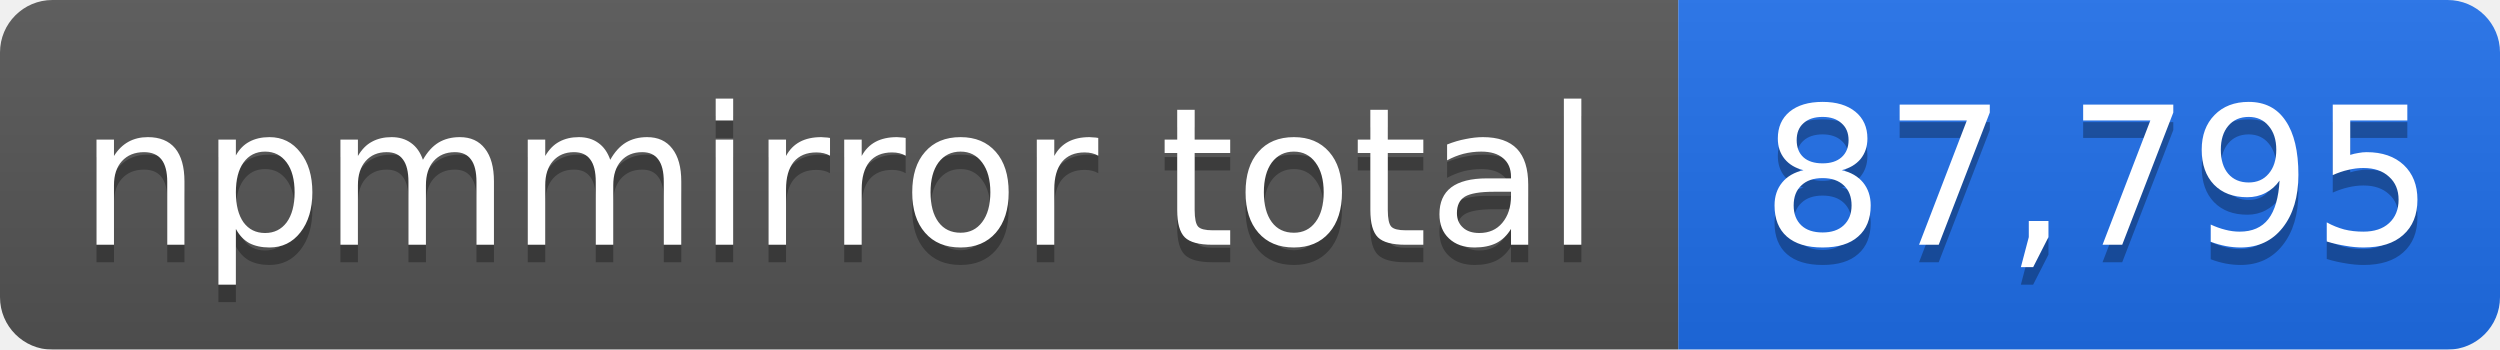
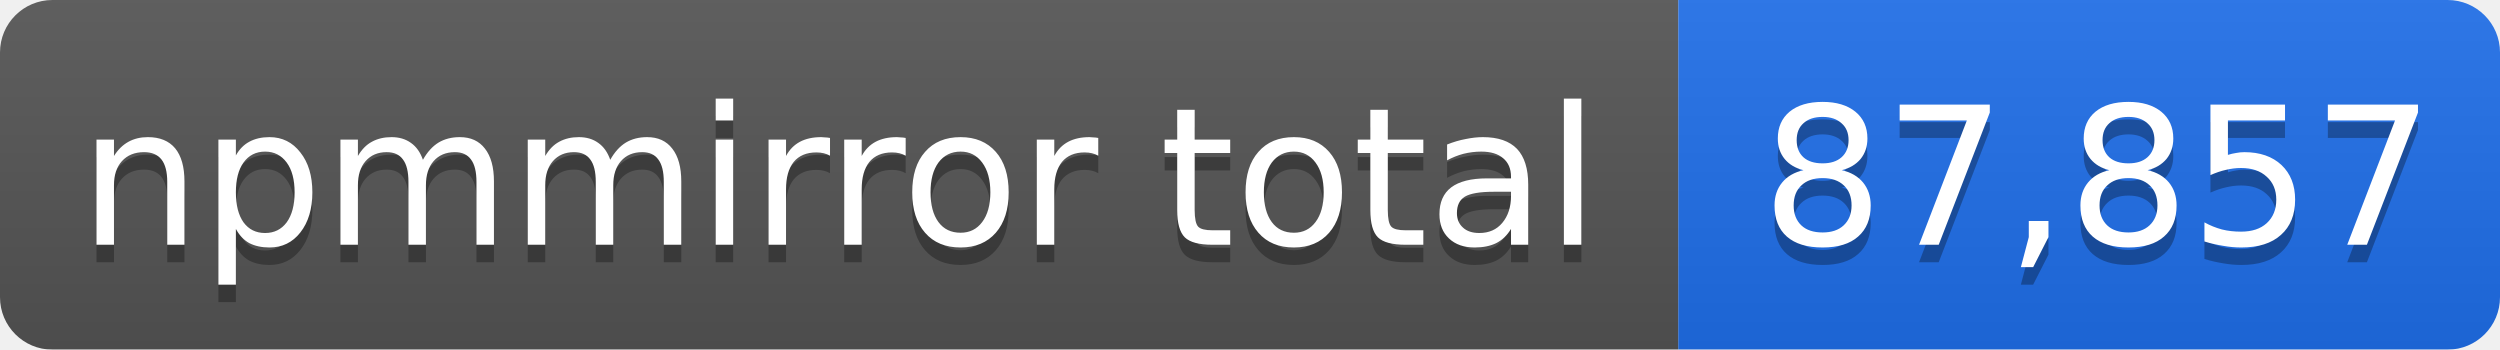
- <svg xmlns="http://www.w3.org/2000/svg" width="143" height="20" role="img" aria-label="npmmirror total: 87,795">
+ <svg xmlns="http://www.w3.org/2000/svg" width="143" height="20" role="img" aria-label="npmmirror total: 87,857">
  <linearGradient id="s" x2="0" y2="100%">
    <stop offset="0" stop-color="#bbb" stop-opacity=".1" />
    <stop offset="1" stop-opacity=".1" />
  </linearGradient>
  <mask id="m">
    <rect width="143" height="20" rx="3" fill="#fff" />
  </mask>
  <g mask="url(#m)">
    <rect width="96" height="20" fill="#555" />
    <rect x="96" width="47" height="20" fill="#1f6feb" />
    <rect width="143" height="20" fill="url(#s)" />
  </g>
  <g fill="#fff" text-anchor="middle" font-family="Verdana,Geneva,DejaVu Sans,sans-serif" font-size="11">
    <text x="48" y="15" fill="#010101" fill-opacity=".3">npmmirror total</text>
    <text x="48" y="14">npmmirror total</text>
-     <text x="120" y="15" fill="#010101" fill-opacity=".3">87,795</text>
-     <text x="120" y="14">87,795</text>
+     <text x="120" y="15" fill="#010101" fill-opacity=".3">87,857</text>
+     <text x="120" y="14">87,857</text>
  </g>
</svg>
